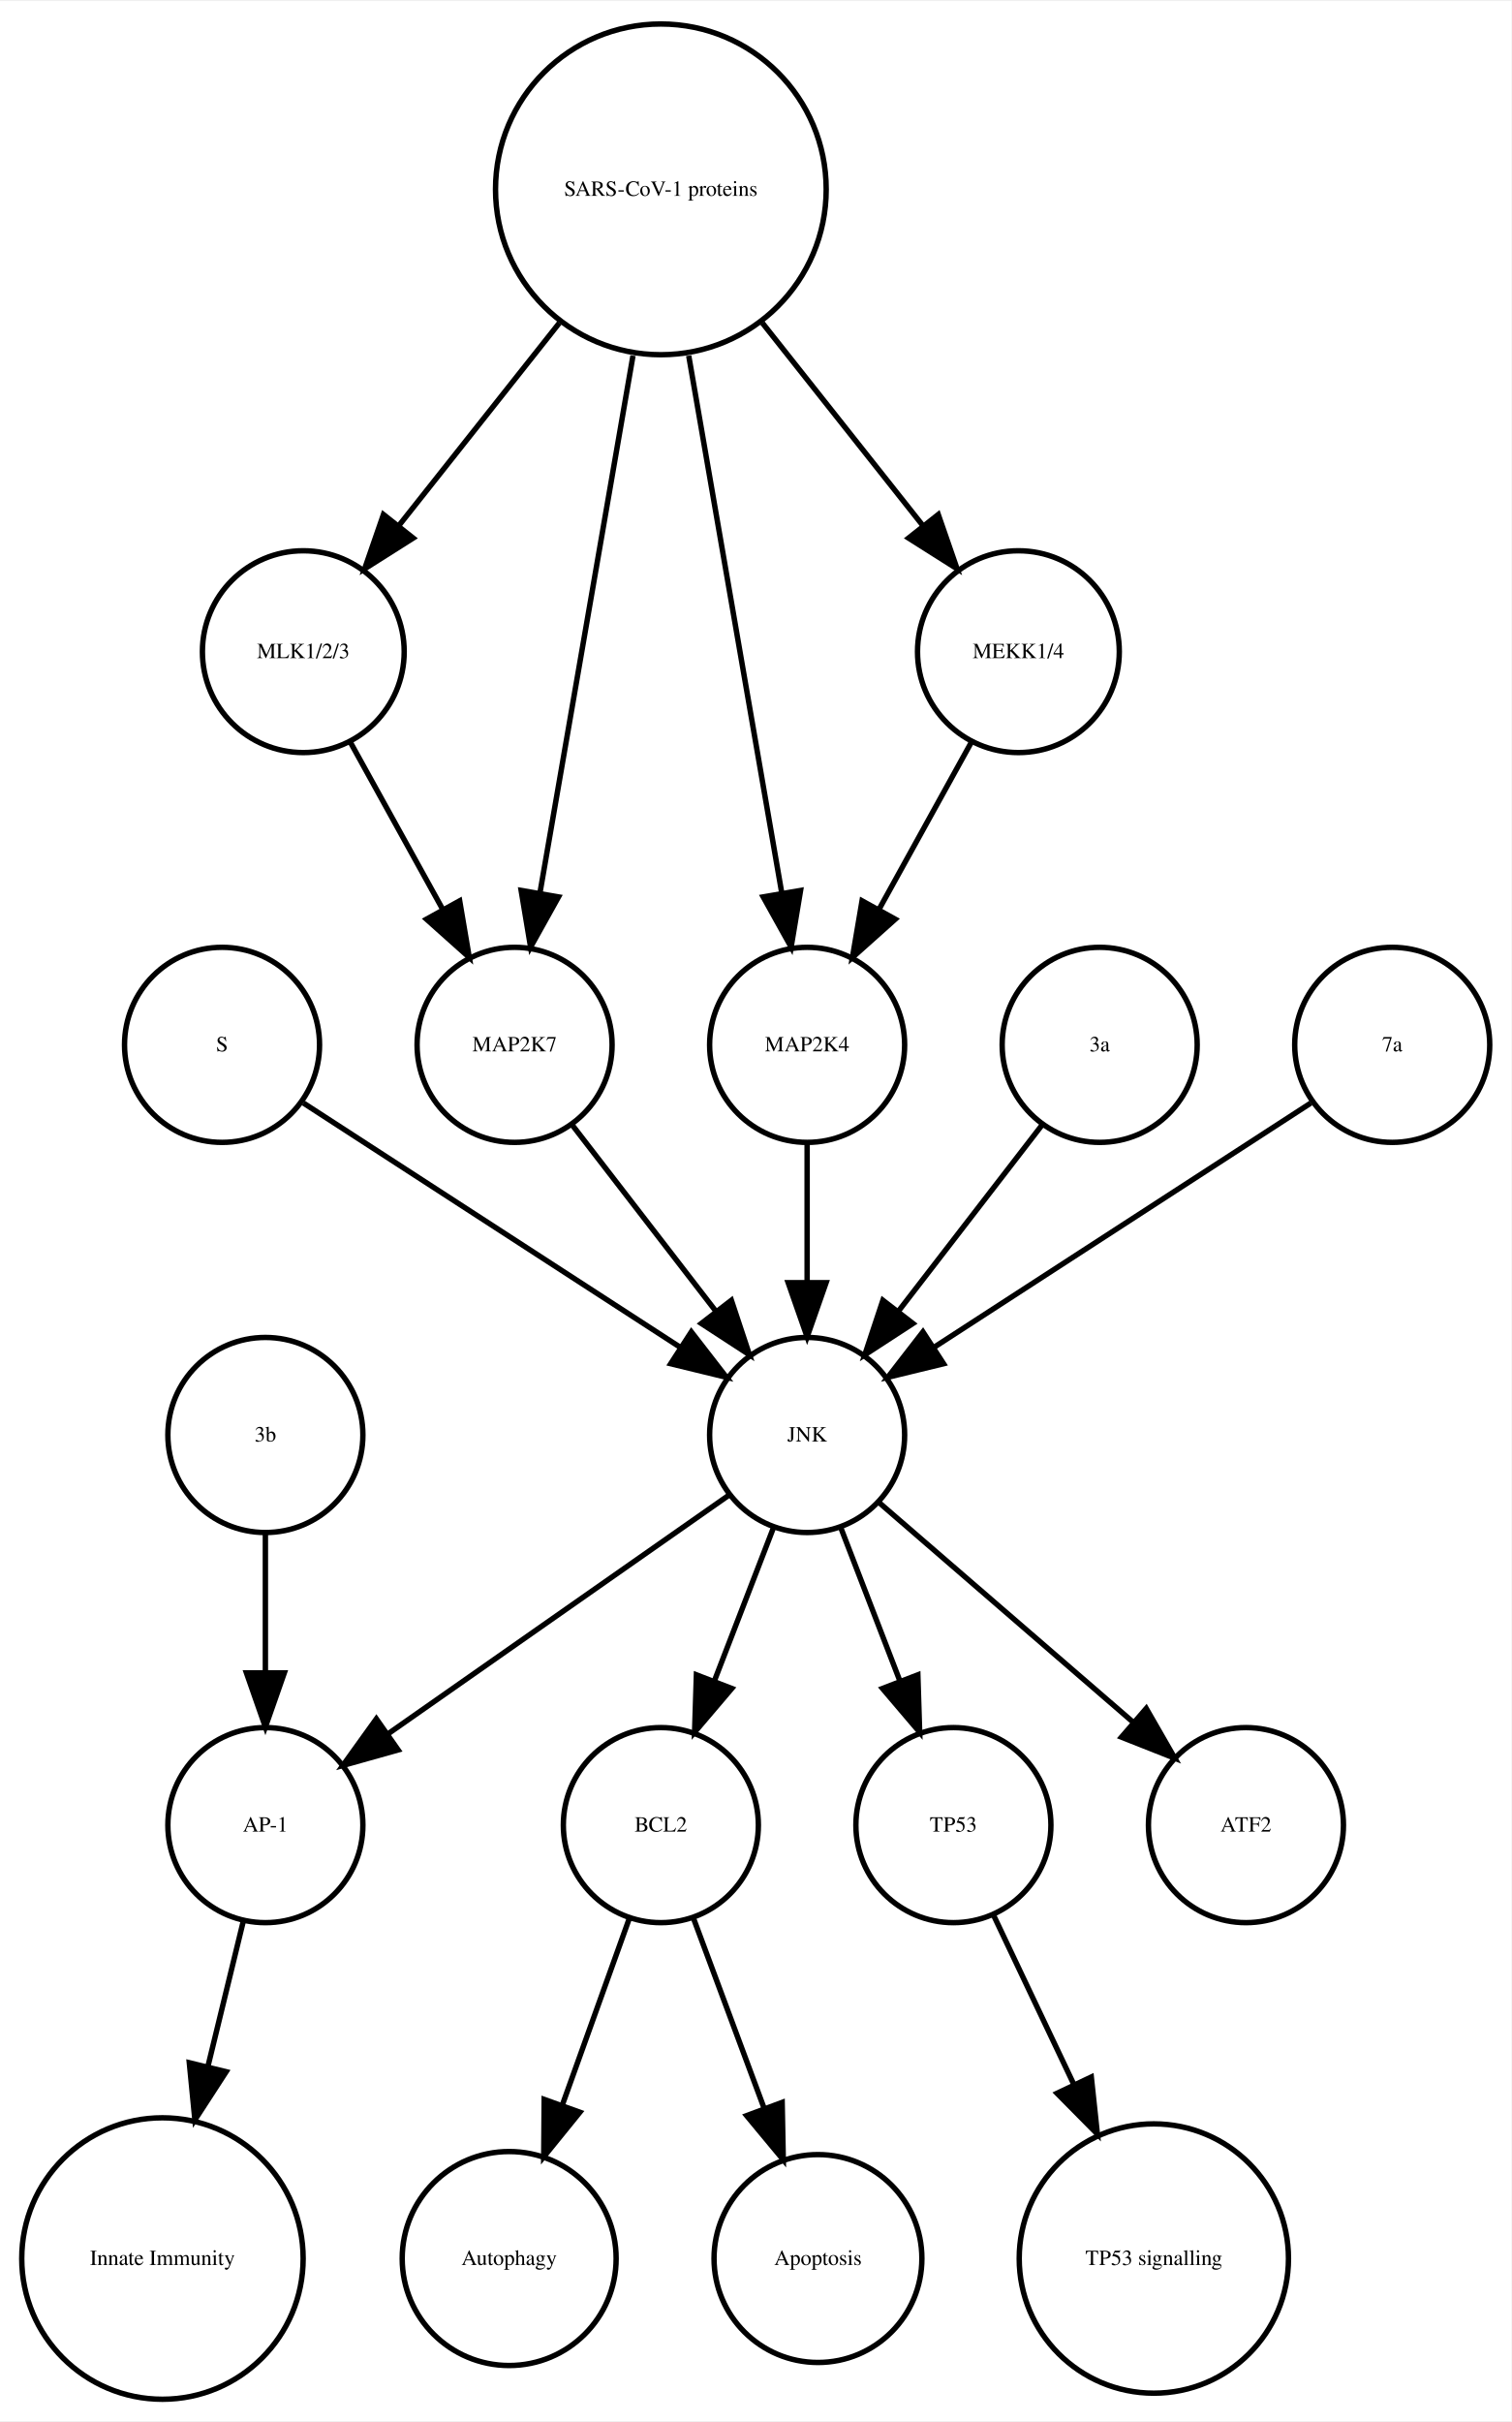
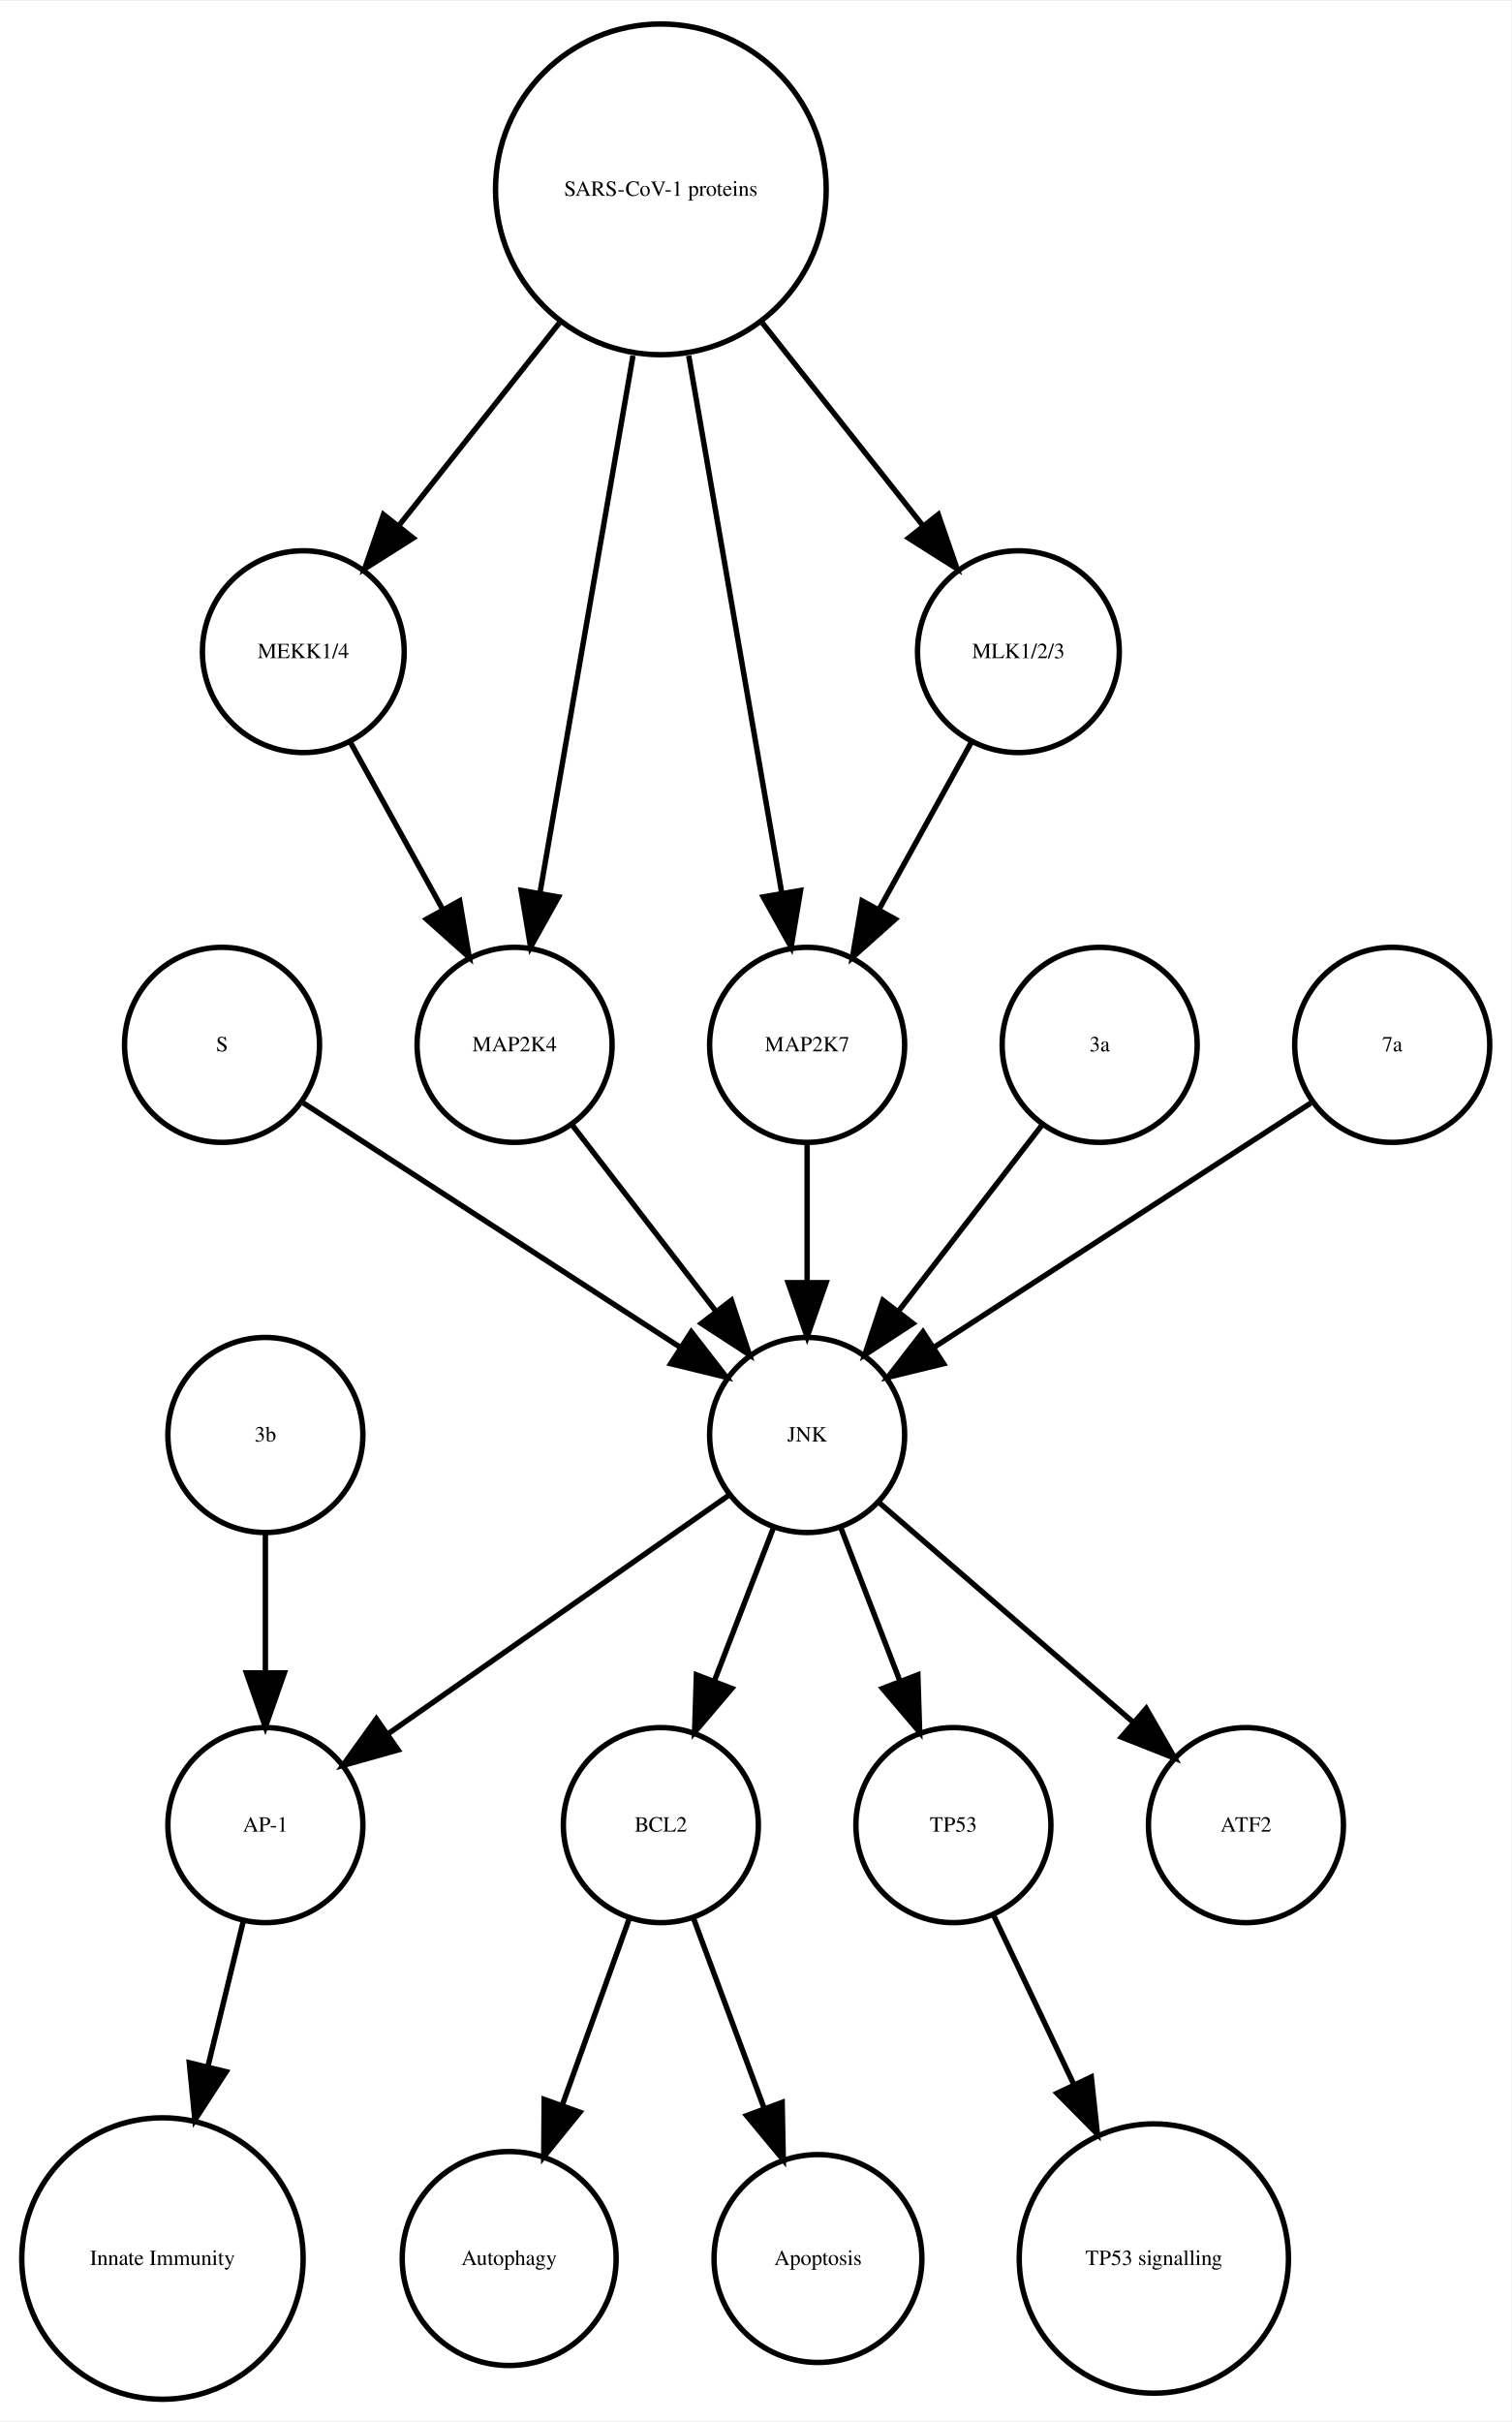
<svg xmlns="http://www.w3.org/2000/svg" width="279pt" height="447pt" viewBox="0.00 0.00 278.99 446.61">
  <g id="graph0" class="graph" transform="scale(1 1) rotate(0) translate(4 442.614)">
    <polygon fill="white" stroke="none" points="-4,4 -4,-442.614 274.986,-442.614 274.986,4 -4,4" />
    <g id="node1" class="node">
      <ellipse fill="none" stroke="black" cx="117.986" cy="-105.972" rx="18" ry="18" />
      <text text-anchor="middle" x="117.986" y="-104.772" font-family="Times,serif" font-size="4.00">BCL2</text>
    </g>
    <g id="node2" class="node">
      <ellipse fill="none" stroke="black" cx="89.986" cy="-25.986" rx="19.745" ry="19.745" />
      <text text-anchor="middle" x="89.986" y="-24.786" font-family="Times,serif" font-size="4.00">Autophagy</text>
    </g>
    <g id="edge1" class="edge">
      <path fill="none" stroke="black" d="M112.185,-88.814C108.616,-78.876 103.951,-65.882 99.819,-54.373" />
      <polygon fill="black" stroke="black" points="103.039,-52.985 96.366,-44.756 96.451,-55.35 103.039,-52.985" />
    </g>
    <g id="node7" class="node">
      <ellipse fill="none" stroke="black" cx="146.986" cy="-25.986" rx="19.184" ry="19.184" />
      <text text-anchor="middle" x="146.986" y="-24.786" font-family="Times,serif" font-size="4.00">Apoptosis</text>
    </g>
    <g id="edge2" class="edge">
      <path fill="none" stroke="black" d="M123.995,-88.814C127.742,-78.738 132.657,-65.521 136.98,-53.895" />
      <polygon fill="black" stroke="black" points="140.378,-54.799 140.583,-44.206 133.817,-52.359 140.378,-54.799" />
    </g>
    <g id="node3" class="node">
      <ellipse fill="none" stroke="black" cx="44.986" cy="-105.972" rx="18" ry="18" />
      <text text-anchor="middle" x="44.986" y="-104.772" font-family="Times,serif" font-size="4.00">AP-1</text>
    </g>
    <g id="node4" class="node">
      <ellipse fill="none" stroke="black" cx="25.986" cy="-25.986" rx="25.972" ry="25.972" />
      <text text-anchor="middle" x="25.986" y="-24.786" font-family="Times,serif" font-size="4.00">Innate Immunity</text>
    </g>
    <g id="edge3" class="edge">
      <path fill="none" stroke="black" d="M40.864,-88.05C38.956,-80.221 36.617,-70.621 34.364,-61.371" />
      <polygon fill="black" stroke="black" points="37.744,-60.46 31.976,-51.573 30.943,-62.117 37.744,-60.46" />
    </g>
    <g id="node5" class="node">
      <ellipse fill="none" stroke="black" cx="171.986" cy="-105.972" rx="18" ry="18" />
      <text text-anchor="middle" x="171.986" y="-104.772" font-family="Times,serif" font-size="4.00">TP53</text>
    </g>
    <g id="node6" class="node">
      <ellipse fill="none" stroke="black" cx="208.986" cy="-25.986" rx="24.851" ry="24.851" />
      <text text-anchor="middle" x="208.986" y="-24.786" font-family="Times,serif" font-size="4.00">TP53 signalling</text>
    </g>
    <g id="edge4" class="edge">
      <path fill="none" stroke="black" d="M179.474,-89.191C183.72,-80.24 189.183,-68.725 194.253,-58.04" />
      <polygon fill="black" stroke="black" points="197.441,-59.485 198.566,-48.95 191.117,-56.484 197.441,-59.485" />
    </g>
    <g id="node8" class="node">
+       <ellipse fill="none" stroke="black" cx="44.986" cy="-177.972" rx="18" ry="18" />
+       <text text-anchor="middle" x="44.986" y="-176.772" font-family="Times,serif" font-size="4.00">3b</text>
+     </g>
+     <g id="edge5" class="edge">
+       <path fill="none" stroke="black" d="M44.986,-159.669C44.986,-151.955 44.986,-142.685 44.986,-134.085" />
+       <polygon fill="black" stroke="black" points="48.486,-134.077 44.986,-124.077 41.486,-134.077 48.486,-134.077" />
+     </g>
+     <g id="node9" class="node">
+       <ellipse fill="none" stroke="black" cx="117.986" cy="-407.855" rx="30.52" ry="30.52" />
+       <text text-anchor="middle" x="117.986" y="-406.655" font-family="Times,serif" font-size="4.00">SARS-CoV-1 proteins</text>
+     </g>
+     <g id="node11" class="node">
+       <ellipse fill="none" stroke="black" cx="51.986" cy="-322.534" rx="18.623" ry="18.623" />
+       <text text-anchor="middle" x="51.986" y="-321.334" font-family="Times,serif" font-size="4.00">MEKK1/4</text>
+     </g>
+     <g id="edge9" class="edge">
+       <path fill="none" stroke="black" d="M99.25,-383.201C89.927,-371.432 78.724,-357.288 69.565,-345.726" />
+       <polygon fill="black" stroke="black" points="72.266,-343.499 63.313,-337.834 66.779,-347.846 72.266,-343.499" />
+     </g>
+     <g id="node12" class="node">
+       <ellipse fill="none" stroke="black" cx="144.986" cy="-249.972" rx="18" ry="18" />
+       <text text-anchor="middle" x="144.986" y="-248.772" font-family="Times,serif" font-size="4.00">MAP2K7</text>
+     </g>
+     <g id="edge6" class="edge">
+       <path fill="none" stroke="black" d="M123.128,-377.167C128.072,-348.625 135.481,-305.85 140.275,-278.173" />
+       <polygon fill="black" stroke="black" points="143.776,-278.468 142.034,-268.018 136.878,-277.274 143.776,-278.468" />
+     </g>
+     <g id="node13" class="node">
+       <ellipse fill="none" stroke="black" cx="183.986" cy="-322.534" rx="18.623" ry="18.623" />
+       <text text-anchor="middle" x="183.986" y="-321.334" font-family="Times,serif" font-size="4.00">MLK1/2/3</text>
+     </g>
+     <g id="edge7" class="edge">
+       <path fill="none" stroke="black" d="M136.723,-383.201C146.045,-371.432 157.249,-357.288 166.408,-345.726" />
+       <polygon fill="black" stroke="black" points="169.193,-347.846 172.659,-337.834 163.706,-343.499 169.193,-347.846" />
+     </g>
+     <g id="node16" class="node">
+       <ellipse fill="none" stroke="black" cx="90.986" cy="-249.972" rx="18" ry="18" />
+       <text text-anchor="middle" x="90.986" y="-248.772" font-family="Times,serif" font-size="4.00">MAP2K4</text>
+     </g>
+     <g id="edge8" class="edge">
+       <path fill="none" stroke="black" d="M112.844,-377.167C107.9,-348.625 100.491,-305.85 95.698,-278.173" />
+       <polygon fill="black" stroke="black" points="99.094,-277.274 93.939,-268.018 92.197,-278.468 99.094,-277.274" />
+     </g>
+     <g id="node10" class="node">
+       <ellipse fill="none" stroke="black" cx="36.986" cy="-249.972" rx="18" ry="18" />
+       <text text-anchor="middle" x="36.986" y="-248.772" font-family="Times,serif" font-size="4.00">S</text>
+     </g>
+     <g id="node17" class="node">
+       <ellipse fill="none" stroke="black" cx="144.986" cy="-177.972" rx="18" ry="18" />
+       <text text-anchor="middle" x="144.986" y="-176.772" font-family="Times,serif" font-size="4.00">JNK</text>
+     </g>
+     <g id="edge10" class="edge">
+       <path fill="none" stroke="black" d="M52.003,-239.239C70.058,-227.537 100.561,-207.766 121.683,-194.076" />
+       <polygon fill="black" stroke="black" points="123.609,-196.999 130.097,-188.623 119.802,-191.125 123.609,-196.999" />
+     </g>
+     <g id="edge11" class="edge">
+       <path fill="none" stroke="black" d="M60.642,-305.874C65.659,-296.797 72.08,-285.179 77.722,-274.97" />
+       <polygon fill="black" stroke="black" points="80.849,-276.549 82.623,-266.104 74.722,-273.163 80.849,-276.549" />
+     </g>
+     <g id="edge12" class="edge">
+       <path fill="none" stroke="black" d="M144.986,-231.669C144.986,-223.955 144.986,-214.685 144.986,-206.085" />
+       <polygon fill="black" stroke="black" points="148.486,-206.077 144.986,-196.077 141.486,-206.077 148.486,-206.077" />
+     </g>
+     <g id="edge13" class="edge">
+       <path fill="none" stroke="black" d="M175.331,-305.874C170.314,-296.797 163.893,-285.179 158.25,-274.97" />
+       <polygon fill="black" stroke="black" points="161.25,-273.163 153.35,-266.104 155.124,-276.549 161.25,-273.163" />
+     </g>
+     <g id="node14" class="node">
+       <ellipse fill="none" stroke="black" cx="198.986" cy="-249.972" rx="18" ry="18" />
+       <text text-anchor="middle" x="198.986" y="-248.772" font-family="Times,serif" font-size="4.00">3a</text>
+     </g>
+     <g id="edge14" class="edge">
+       <path fill="none" stroke="black" d="M188.318,-235.143C180.774,-225.363 170.505,-212.052 161.857,-200.843" />
+       <polygon fill="black" stroke="black" points="164.512,-198.553 155.633,-192.773 158.97,-202.829 164.512,-198.553" />
+     </g>
+     <g id="node15" class="node">
+       <ellipse fill="none" stroke="black" cx="252.986" cy="-249.972" rx="18" ry="18" />
+       <text text-anchor="middle" x="252.986" y="-248.772" font-family="Times,serif" font-size="4.00">7a</text>
+     </g>
+     <g id="edge15" class="edge">
+       <path fill="none" stroke="black" d="M237.969,-239.239C219.915,-227.537 189.411,-207.766 168.29,-194.076" />
+       <polygon fill="black" stroke="black" points="170.171,-191.125 159.876,-188.623 166.363,-196.999 170.171,-191.125" />
+     </g>
+     <g id="edge16" class="edge">
+       <path fill="none" stroke="black" d="M101.655,-235.143C109.199,-225.363 119.467,-212.052 128.115,-200.843" />
+       <polygon fill="black" stroke="black" points="131.003,-202.829 134.34,-192.773 125.46,-198.553 131.003,-202.829" />
+     </g>
+     <g id="edge19" class="edge">
+       <path fill="none" stroke="black" d="M138.724,-160.737C135.487,-152.344 131.461,-141.907 127.82,-132.468" />
+       <polygon fill="black" stroke="black" points="131.079,-131.19 124.214,-123.12 124.548,-133.709 131.079,-131.19" />
+     </g>
+     <g id="edge17" class="edge">
+       <path fill="none" stroke="black" d="M130.659,-166.943C114.173,-155.403 86.893,-136.307 67.549,-122.766" />
+       <polygon fill="black" stroke="black" points="69.487,-119.85 59.287,-116.983 65.472,-125.585 69.487,-119.85" />
+     </g>
+     <g id="edge20" class="edge">
+       <path fill="none" stroke="black" d="M151.248,-160.737C154.486,-152.344 158.511,-141.907 162.152,-132.468" />
+       <polygon fill="black" stroke="black" points="165.425,-133.709 165.758,-123.12 158.894,-131.19 165.425,-133.709" />
+     </g>
+     <g id="node18" class="node">
      <ellipse fill="none" stroke="black" cx="225.986" cy="-105.972" rx="18" ry="18" />
      <text text-anchor="middle" x="225.986" y="-104.772" font-family="Times,serif" font-size="4.00">ATF2</text>
    </g>
-     <g id="node9" class="node">
-       <ellipse fill="none" stroke="black" cx="36.986" cy="-249.972" rx="18" ry="18" />
-       <text text-anchor="middle" x="36.986" y="-248.772" font-family="Times,serif" font-size="4.00">S</text>
-     </g>
-     <g id="node13" class="node">
-       <ellipse fill="none" stroke="black" cx="144.986" cy="-177.972" rx="18" ry="18" />
-       <text text-anchor="middle" x="144.986" y="-176.772" font-family="Times,serif" font-size="4.00">JNK</text>
-     </g>
-     <g id="edge5" class="edge">
-       <path fill="none" stroke="black" d="M52.003,-239.239C70.058,-227.537 100.561,-207.766 121.683,-194.076" />
-       <polygon fill="black" stroke="black" points="123.609,-196.999 130.097,-188.623 119.802,-191.125 123.609,-196.999" />
-     </g>
-     <g id="node10" class="node">
-       <ellipse fill="none" stroke="black" cx="51.986" cy="-322.534" rx="18.623" ry="18.623" />
-       <text text-anchor="middle" x="51.986" y="-321.334" font-family="Times,serif" font-size="4.00">MLK1/2/3</text>
-     </g>
-     <g id="node15" class="node">
-       <ellipse fill="none" stroke="black" cx="90.986" cy="-249.972" rx="18" ry="18" />
-       <text text-anchor="middle" x="90.986" y="-248.772" font-family="Times,serif" font-size="4.00">MAP2K7</text>
-     </g>
-     <g id="edge6" class="edge">
-       <path fill="none" stroke="black" d="M60.642,-305.874C65.659,-296.797 72.08,-285.179 77.722,-274.97" />
-       <polygon fill="black" stroke="black" points="80.849,-276.549 82.623,-266.104 74.722,-273.163 80.849,-276.549" />
-     </g>
-     <g id="node11" class="node">
-       <ellipse fill="none" stroke="black" cx="44.986" cy="-177.972" rx="18" ry="18" />
-       <text text-anchor="middle" x="44.986" y="-176.772" font-family="Times,serif" font-size="4.00">3b</text>
-     </g>
-     <g id="edge7" class="edge">
-       <path fill="none" stroke="black" d="M44.986,-159.669C44.986,-151.955 44.986,-142.685 44.986,-134.085" />
-       <polygon fill="black" stroke="black" points="48.486,-134.077 44.986,-124.077 41.486,-134.077 48.486,-134.077" />
-     </g>
-     <g id="node12" class="node">
-       <ellipse fill="none" stroke="black" cx="117.986" cy="-407.855" rx="30.52" ry="30.52" />
-       <text text-anchor="middle" x="117.986" y="-406.655" font-family="Times,serif" font-size="4.00">SARS-CoV-1 proteins</text>
-     </g>
-     <g id="edge10" class="edge">
-       <path fill="none" stroke="black" d="M99.25,-383.201C89.927,-371.432 78.724,-357.288 69.565,-345.726" />
-       <polygon fill="black" stroke="black" points="72.266,-343.499 63.313,-337.834 66.779,-347.846 72.266,-343.499" />
-     </g>
-     <g id="node14" class="node">
-       <ellipse fill="none" stroke="black" cx="144.986" cy="-249.972" rx="18" ry="18" />
-       <text text-anchor="middle" x="144.986" y="-248.772" font-family="Times,serif" font-size="4.00">MAP2K4</text>
-     </g>
-     <g id="edge9" class="edge">
-       <path fill="none" stroke="black" d="M123.128,-377.167C128.072,-348.625 135.481,-305.85 140.275,-278.173" />
-       <polygon fill="black" stroke="black" points="143.776,-278.468 142.034,-268.018 136.878,-277.274 143.776,-278.468" />
-     </g>
-     <g id="edge11" class="edge">
-       <path fill="none" stroke="black" d="M112.844,-377.167C107.9,-348.625 100.491,-305.85 95.698,-278.173" />
-       <polygon fill="black" stroke="black" points="99.094,-277.274 93.939,-268.018 92.197,-278.468 99.094,-277.274" />
-     </g>
-     <g id="node18" class="node">
-       <ellipse fill="none" stroke="black" cx="183.986" cy="-322.534" rx="18.623" ry="18.623" />
-       <text text-anchor="middle" x="183.986" y="-321.334" font-family="Times,serif" font-size="4.00">MEKK1/4</text>
-     </g>
-     <g id="edge8" class="edge">
-       <path fill="none" stroke="black" d="M136.723,-383.201C146.045,-371.432 157.249,-357.288 166.408,-345.726" />
-       <polygon fill="black" stroke="black" points="169.193,-347.846 172.659,-337.834 163.706,-343.499 169.193,-347.846" />
-     </g>
-     <g id="edge12" class="edge">
-       <path fill="none" stroke="black" d="M138.724,-160.737C135.487,-152.344 131.461,-141.907 127.82,-132.468" />
-       <polygon fill="black" stroke="black" points="131.079,-131.19 124.214,-123.12 124.548,-133.709 131.079,-131.19" />
-     </g>
-     <g id="edge13" class="edge">
-       <path fill="none" stroke="black" d="M130.659,-166.943C114.173,-155.403 86.893,-136.307 67.549,-122.766" />
-       <polygon fill="black" stroke="black" points="69.487,-119.85 59.287,-116.983 65.472,-125.585 69.487,-119.85" />
-     </g>
-     <g id="edge15" class="edge">
-       <path fill="none" stroke="black" d="M151.248,-160.737C154.486,-152.344 158.511,-141.907 162.152,-132.468" />
-       <polygon fill="black" stroke="black" points="165.425,-133.709 165.758,-123.12 158.894,-131.19 165.425,-133.709" />
-     </g>
-     <g id="edge14" class="edge">
+     <g id="edge18" class="edge">
      <path fill="none" stroke="black" d="M158.362,-165.413C171.101,-154.404 190.465,-137.669 205.213,-124.925" />
      <polygon fill="black" stroke="black" points="207.582,-127.503 212.86,-118.316 203.005,-122.207 207.582,-127.503" />
    </g>
-     <g id="edge16" class="edge">
-       <path fill="none" stroke="black" d="M144.986,-231.669C144.986,-223.955 144.986,-214.685 144.986,-206.085" />
-       <polygon fill="black" stroke="black" points="148.486,-206.077 144.986,-196.077 141.486,-206.077 148.486,-206.077" />
-     </g>
-     <g id="edge17" class="edge">
-       <path fill="none" stroke="black" d="M101.655,-235.143C109.199,-225.363 119.467,-212.052 128.115,-200.843" />
-       <polygon fill="black" stroke="black" points="131.003,-202.829 134.34,-192.773 125.46,-198.553 131.003,-202.829" />
-     </g>
-     <g id="node16" class="node">
-       <ellipse fill="none" stroke="black" cx="198.986" cy="-249.972" rx="18" ry="18" />
-       <text text-anchor="middle" x="198.986" y="-248.772" font-family="Times,serif" font-size="4.00">3a</text>
-     </g>
-     <g id="edge18" class="edge">
-       <path fill="none" stroke="black" d="M188.318,-235.143C180.774,-225.363 170.505,-212.052 161.857,-200.843" />
-       <polygon fill="black" stroke="black" points="164.512,-198.553 155.633,-192.773 158.97,-202.829 164.512,-198.553" />
-     </g>
-     <g id="node17" class="node">
-       <ellipse fill="none" stroke="black" cx="252.986" cy="-249.972" rx="18" ry="18" />
-       <text text-anchor="middle" x="252.986" y="-248.772" font-family="Times,serif" font-size="4.00">7a</text>
-     </g>
-     <g id="edge19" class="edge">
-       <path fill="none" stroke="black" d="M237.969,-239.239C219.915,-227.537 189.411,-207.766 168.29,-194.076" />
-       <polygon fill="black" stroke="black" points="170.171,-191.125 159.876,-188.623 166.363,-196.999 170.171,-191.125" />
-     </g>
-     <g id="edge20" class="edge">
-       <path fill="none" stroke="black" d="M175.331,-305.874C170.314,-296.797 163.893,-285.179 158.25,-274.97" />
-       <polygon fill="black" stroke="black" points="161.25,-273.163 153.35,-266.104 155.124,-276.549 161.25,-273.163" />
-     </g>
  </g>
</svg>
